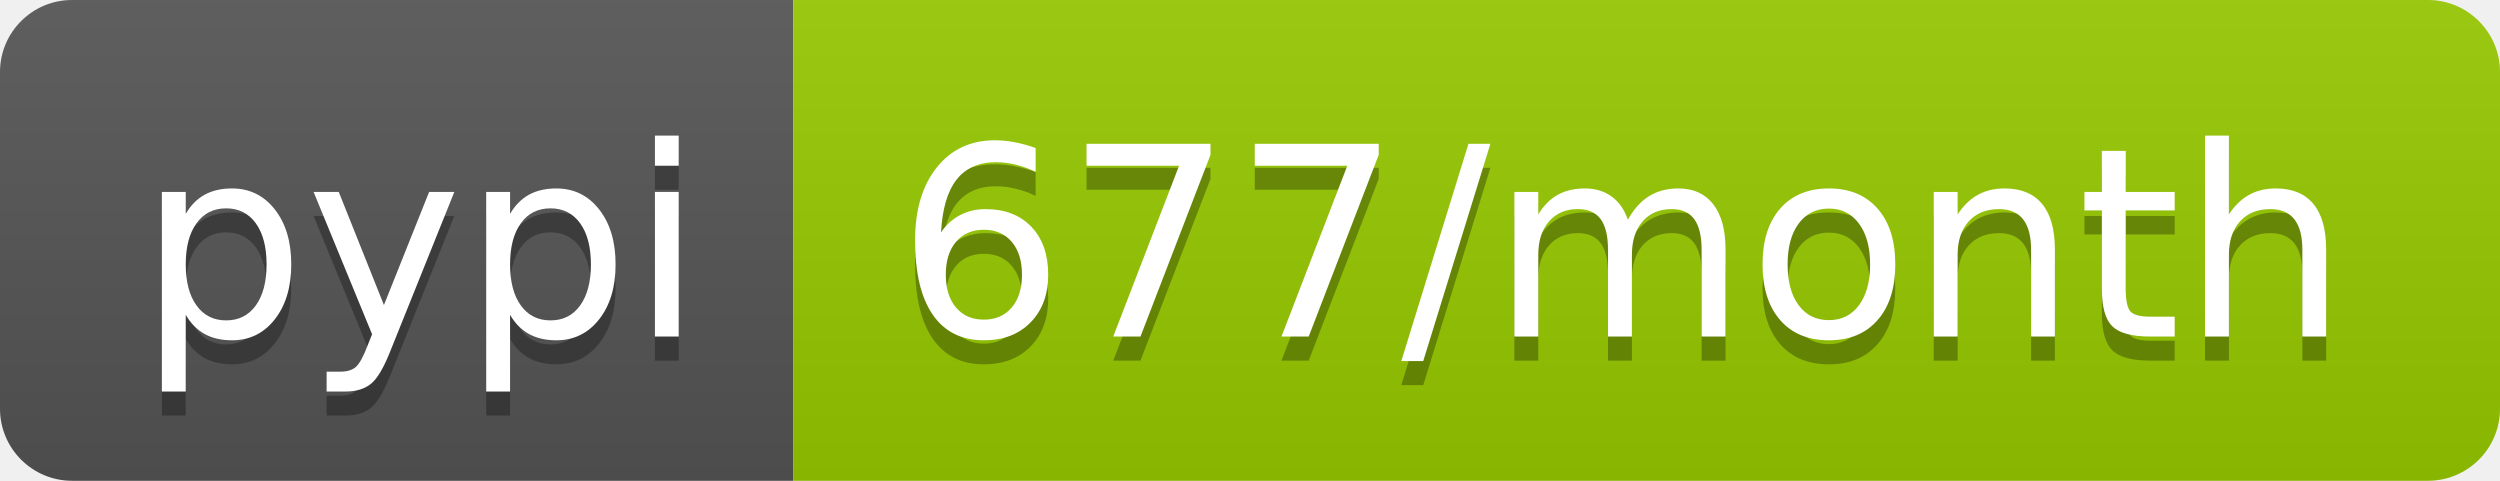
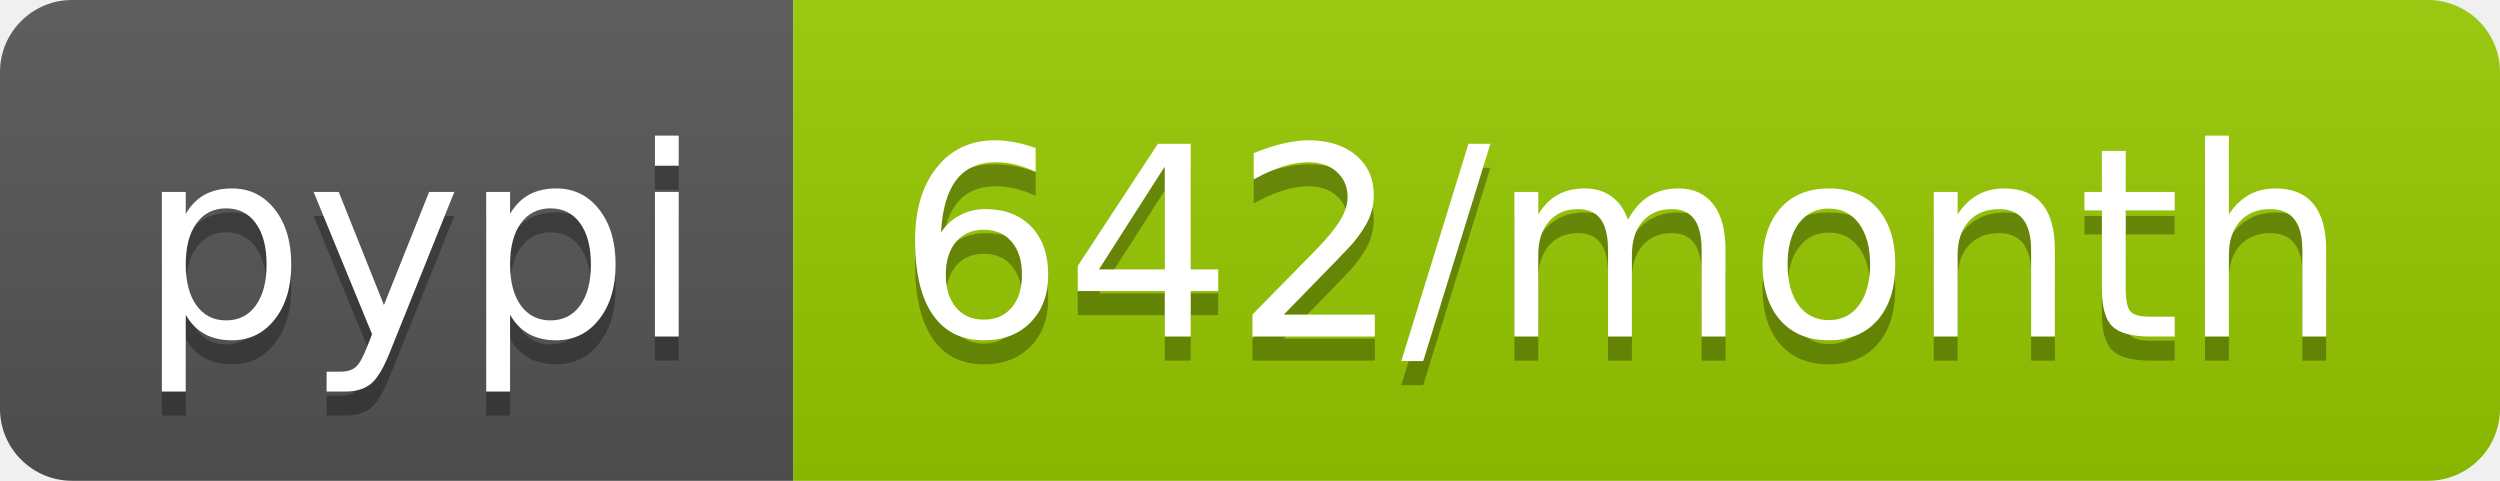
<svg xmlns="http://www.w3.org/2000/svg" width="104" height="20">
  <linearGradient id="b" x2="0" y2="100%">
    <stop offset="0" stop-color="#bbb" stop-opacity=".1" />
    <stop offset="1" stop-opacity=".1" />
  </linearGradient>
  <clipPath id="a">
    <rect width="104" height="20" rx="3" fill="#fff" />
  </clipPath>
  <g clip-path="url(#a)">
    <path fill="#555" d="M0 0h33v20H0z" />
    <path fill="#97ca00" d="M33 0h71v20H33z" />
    <path fill="url(#b)" d="M0 0h104v20H0z" />
  </g>
  <g fill="#fff" text-anchor="middle" font-family="DejaVu Sans,Verdana,Geneva,sans-serif" font-size="110">
    <text x="175" y="150" fill="#010101" fill-opacity=".3" transform="scale(.1)" textLength="230">pypi</text>
    <text x="175" y="140" transform="scale(.1)" textLength="230">pypi</text>
-     <text x="675" y="150" fill="#010101" fill-opacity=".3" transform="scale(.1)" textLength="610">677/month</text>
-     <text x="675" y="140" transform="scale(.1)" textLength="610">677/month</text>
+     <text x="675" y="150" fill="#010101" fill-opacity=".3" transform="scale(.1)" textLength="610">642/month</text>
+     <text x="675" y="140" transform="scale(.1)" textLength="610">642/month</text>
  </g>
</svg>
